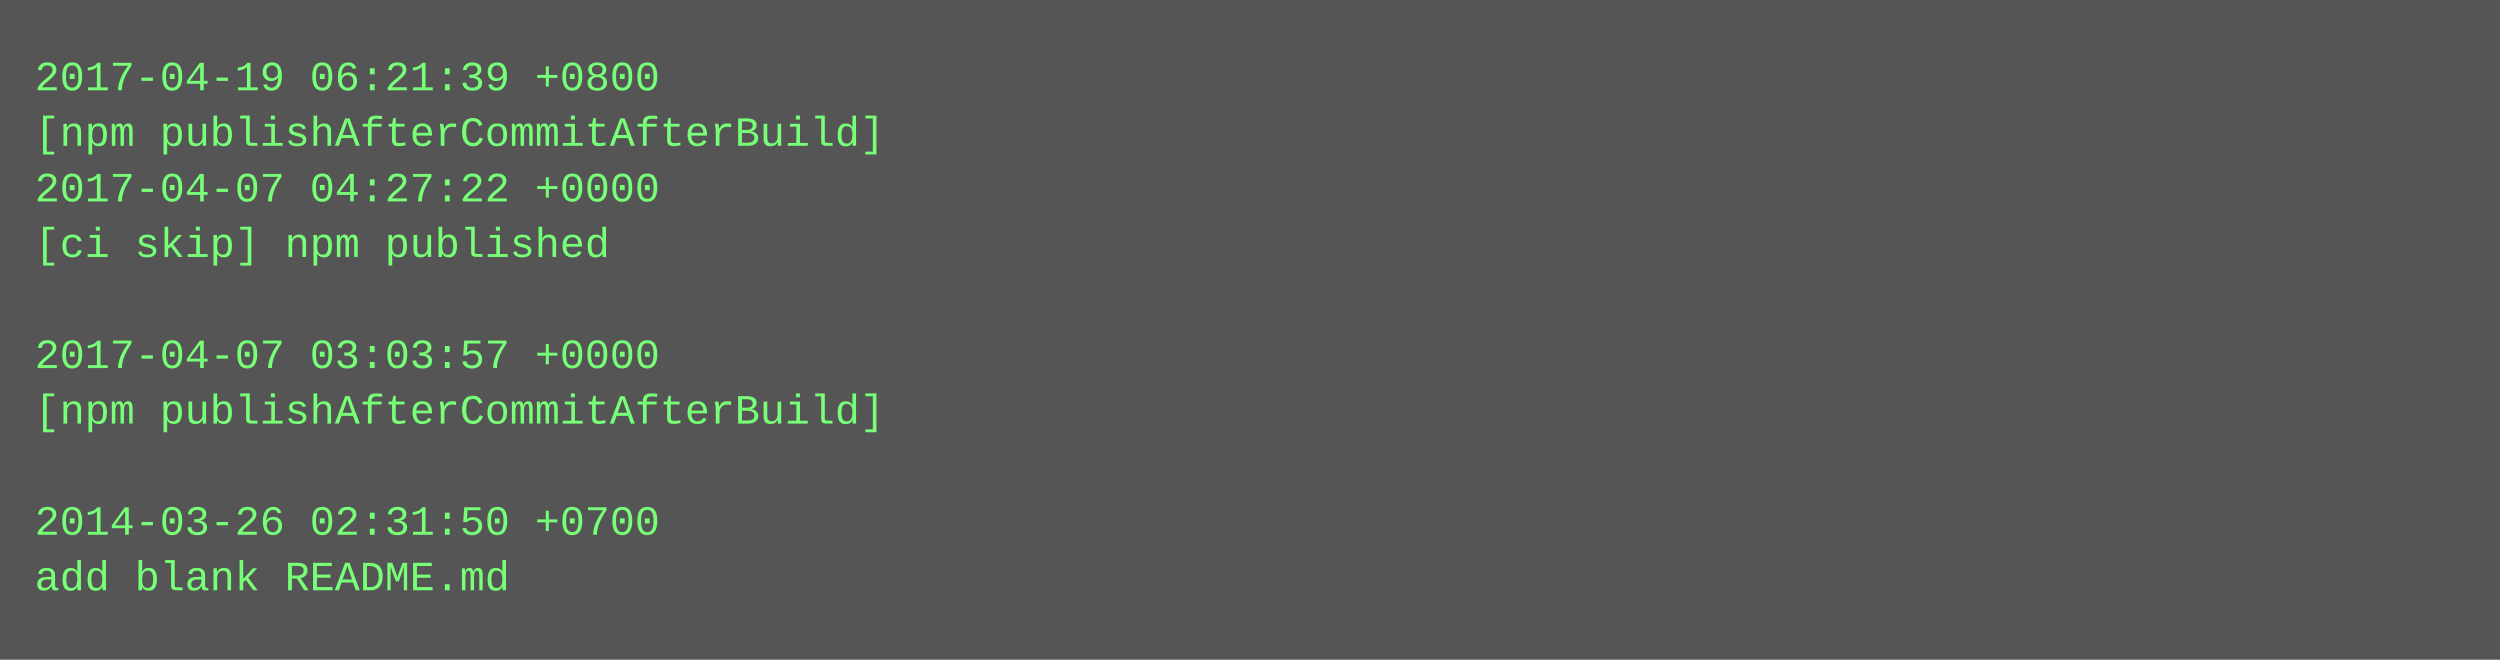
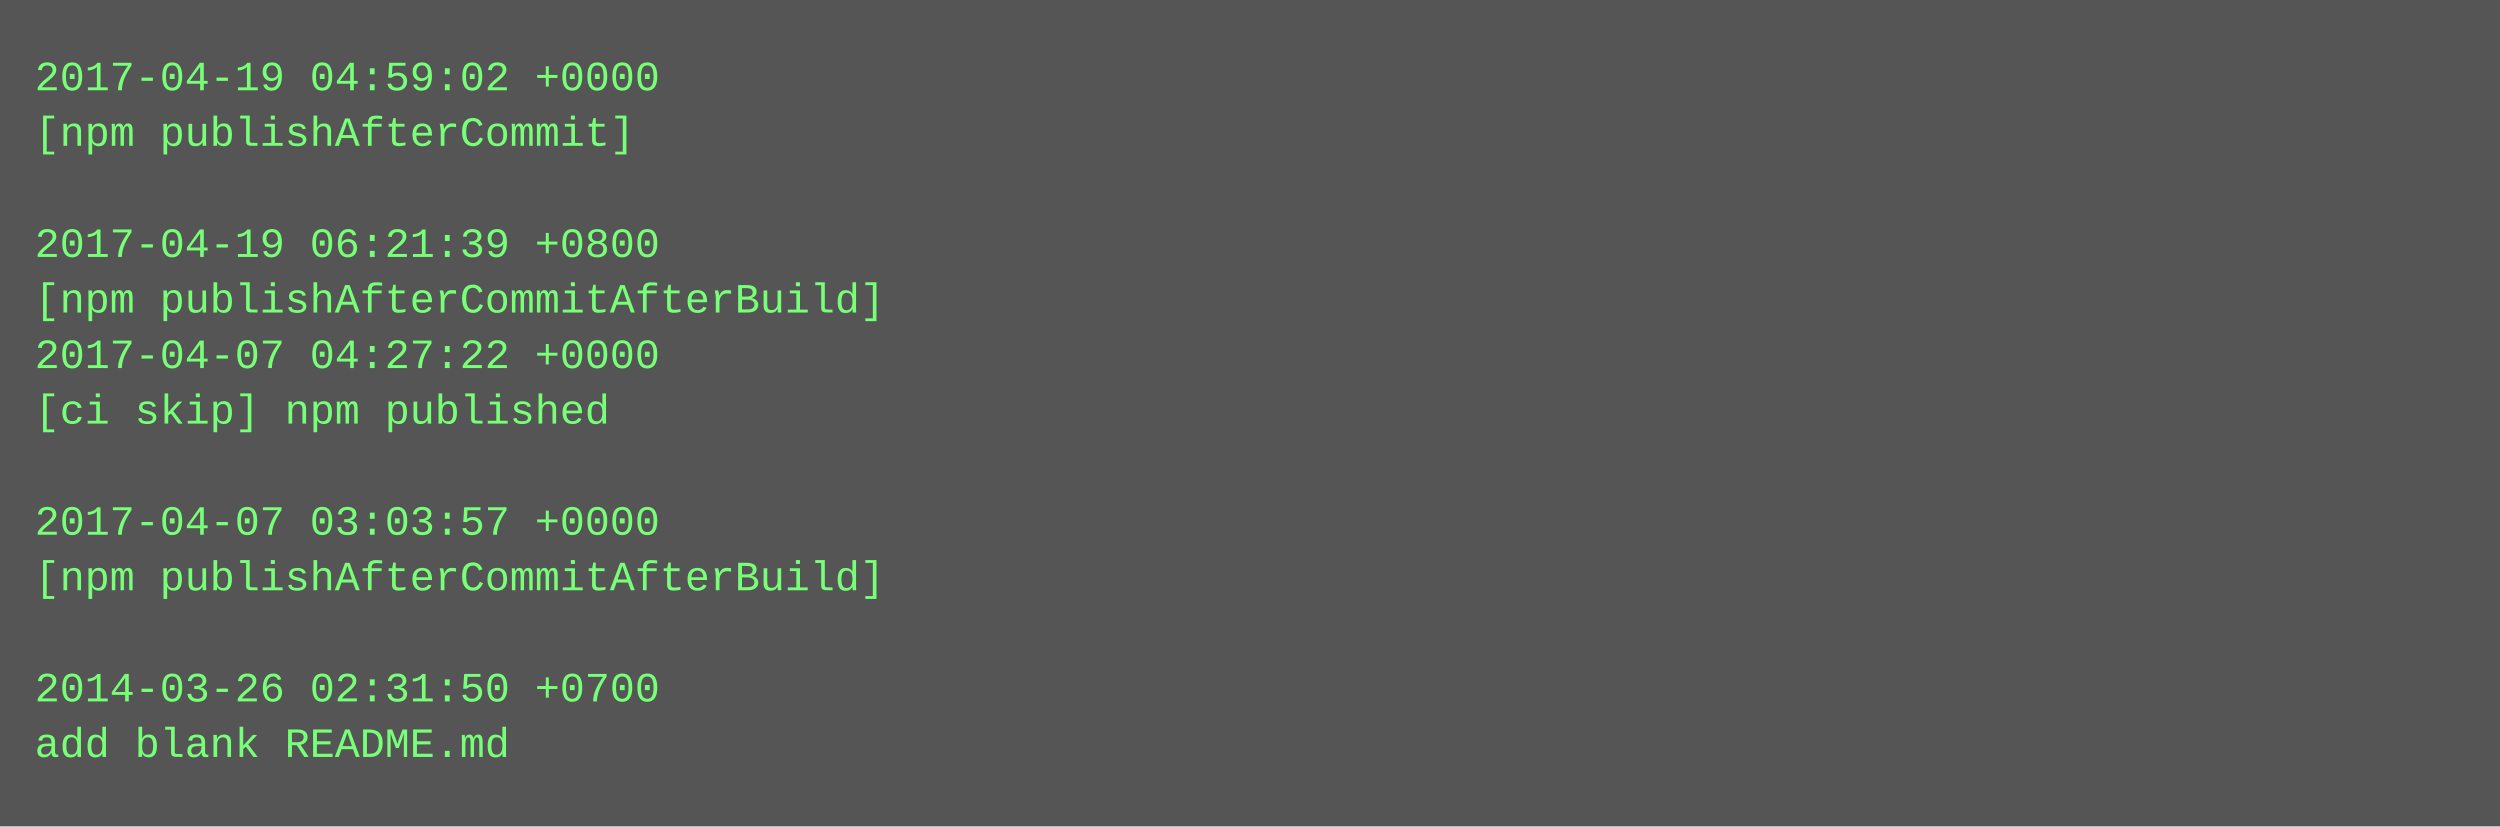
- <svg xmlns="http://www.w3.org/2000/svg" height="190" width="720">
-   <rect height="190" fill="#555" width="720" />
+ <svg xmlns="http://www.w3.org/2000/svg" height="238" width="720">
+   <rect height="238" fill="#555" width="720" />
  <text fill="#7f7" font-family="Courier New" font-size="12" xml:space="preserve">
-     <tspan x="10" y="26">2017-04-19 06:21:39 +0800</tspan>
-     <tspan x="10" y="42">[npm publishAfterCommitAfterBuild]</tspan>
-     <tspan x="10" y="58">2017-04-07 04:27:22 +0000</tspan>
-     <tspan x="10" y="74">[ci skip] npm published</tspan>
-     <tspan x="10" y="90" />
-     <tspan x="10" y="106">2017-04-07 03:03:57 +0000</tspan>
-     <tspan x="10" y="122">[npm publishAfterCommitAfterBuild]</tspan>
+     <tspan x="10" y="26">2017-04-19 04:59:02 +0000</tspan>
+     <tspan x="10" y="42">[npm publishAfterCommit]</tspan>
+     <tspan x="10" y="58" />
+     <tspan x="10" y="74">2017-04-19 06:21:39 +0800</tspan>
+     <tspan x="10" y="90">[npm publishAfterCommitAfterBuild]</tspan>
+     <tspan x="10" y="106">2017-04-07 04:27:22 +0000</tspan>
+     <tspan x="10" y="122">[ci skip] npm published</tspan>
    <tspan x="10" y="138" />
-     <tspan x="10" y="154">2014-03-26 02:31:50 +0700</tspan>
-     <tspan x="10" y="170">add blank README.md</tspan>
+     <tspan x="10" y="154">2017-04-07 03:03:57 +0000</tspan>
+     <tspan x="10" y="170">[npm publishAfterCommitAfterBuild]</tspan>
+     <tspan x="10" y="186" />
+     <tspan x="10" y="202">2014-03-26 02:31:50 +0700</tspan>
+     <tspan x="10" y="218">add blank README.md</tspan>
  </text>
</svg>
